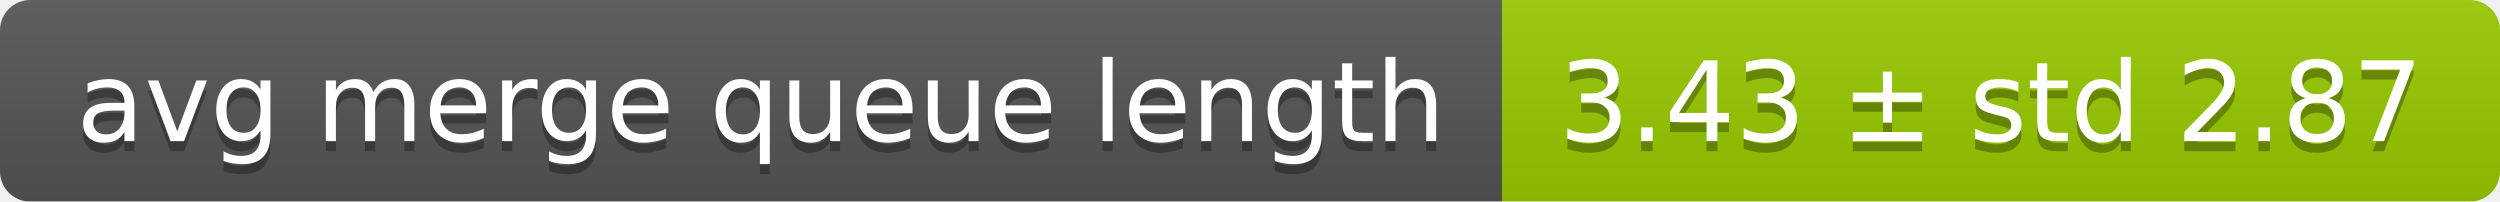
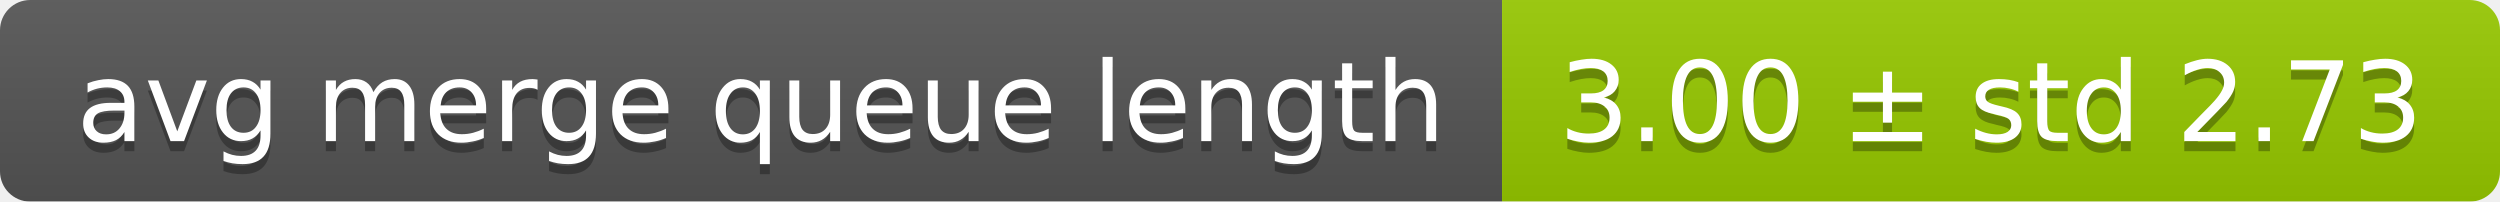
<svg xmlns="http://www.w3.org/2000/svg" width="248" height="20">
  <linearGradient id="smooth" x2="0" y2="100%">
    <stop offset="0" stop-color="#bbb" stop-opacity=".1" />
    <stop offset="1" stop-opacity=".1" />
  </linearGradient>
  <mask id="round">
    <rect width="248" height="20" rx="3" fill="#fff" />
  </mask>
  <g mask="url(#round)">
    <rect width="149" height="20" fill="#555" />
    <rect x="149" width="99" height="20" fill="#97ca00" />
    <rect width="248" height="20" fill="url(#smooth)" />
  </g>
  <g fill="#fff" text-anchor="middle" font-family="DejaVu Sans,Verdana,Geneva,sans-serif" font-size="11">
    <text x="75.5" y="15" fill="#010101" fill-opacity=".3">avg merge queue length</text>
    <text x="75.5" y="14">avg merge queue length</text>
-     <text x="197.5" y="15" fill="#010101" fill-opacity=".3">3.43 ± std 2.87</text>
-     <text x="197.5" y="14">3.43 ± std 2.87</text>
+     <text x="197.5" y="15" fill="#010101" fill-opacity=".3">3.00 ± std 2.73</text>
+     <text x="197.5" y="14">3.00 ± std 2.73</text>
  </g>
</svg>
